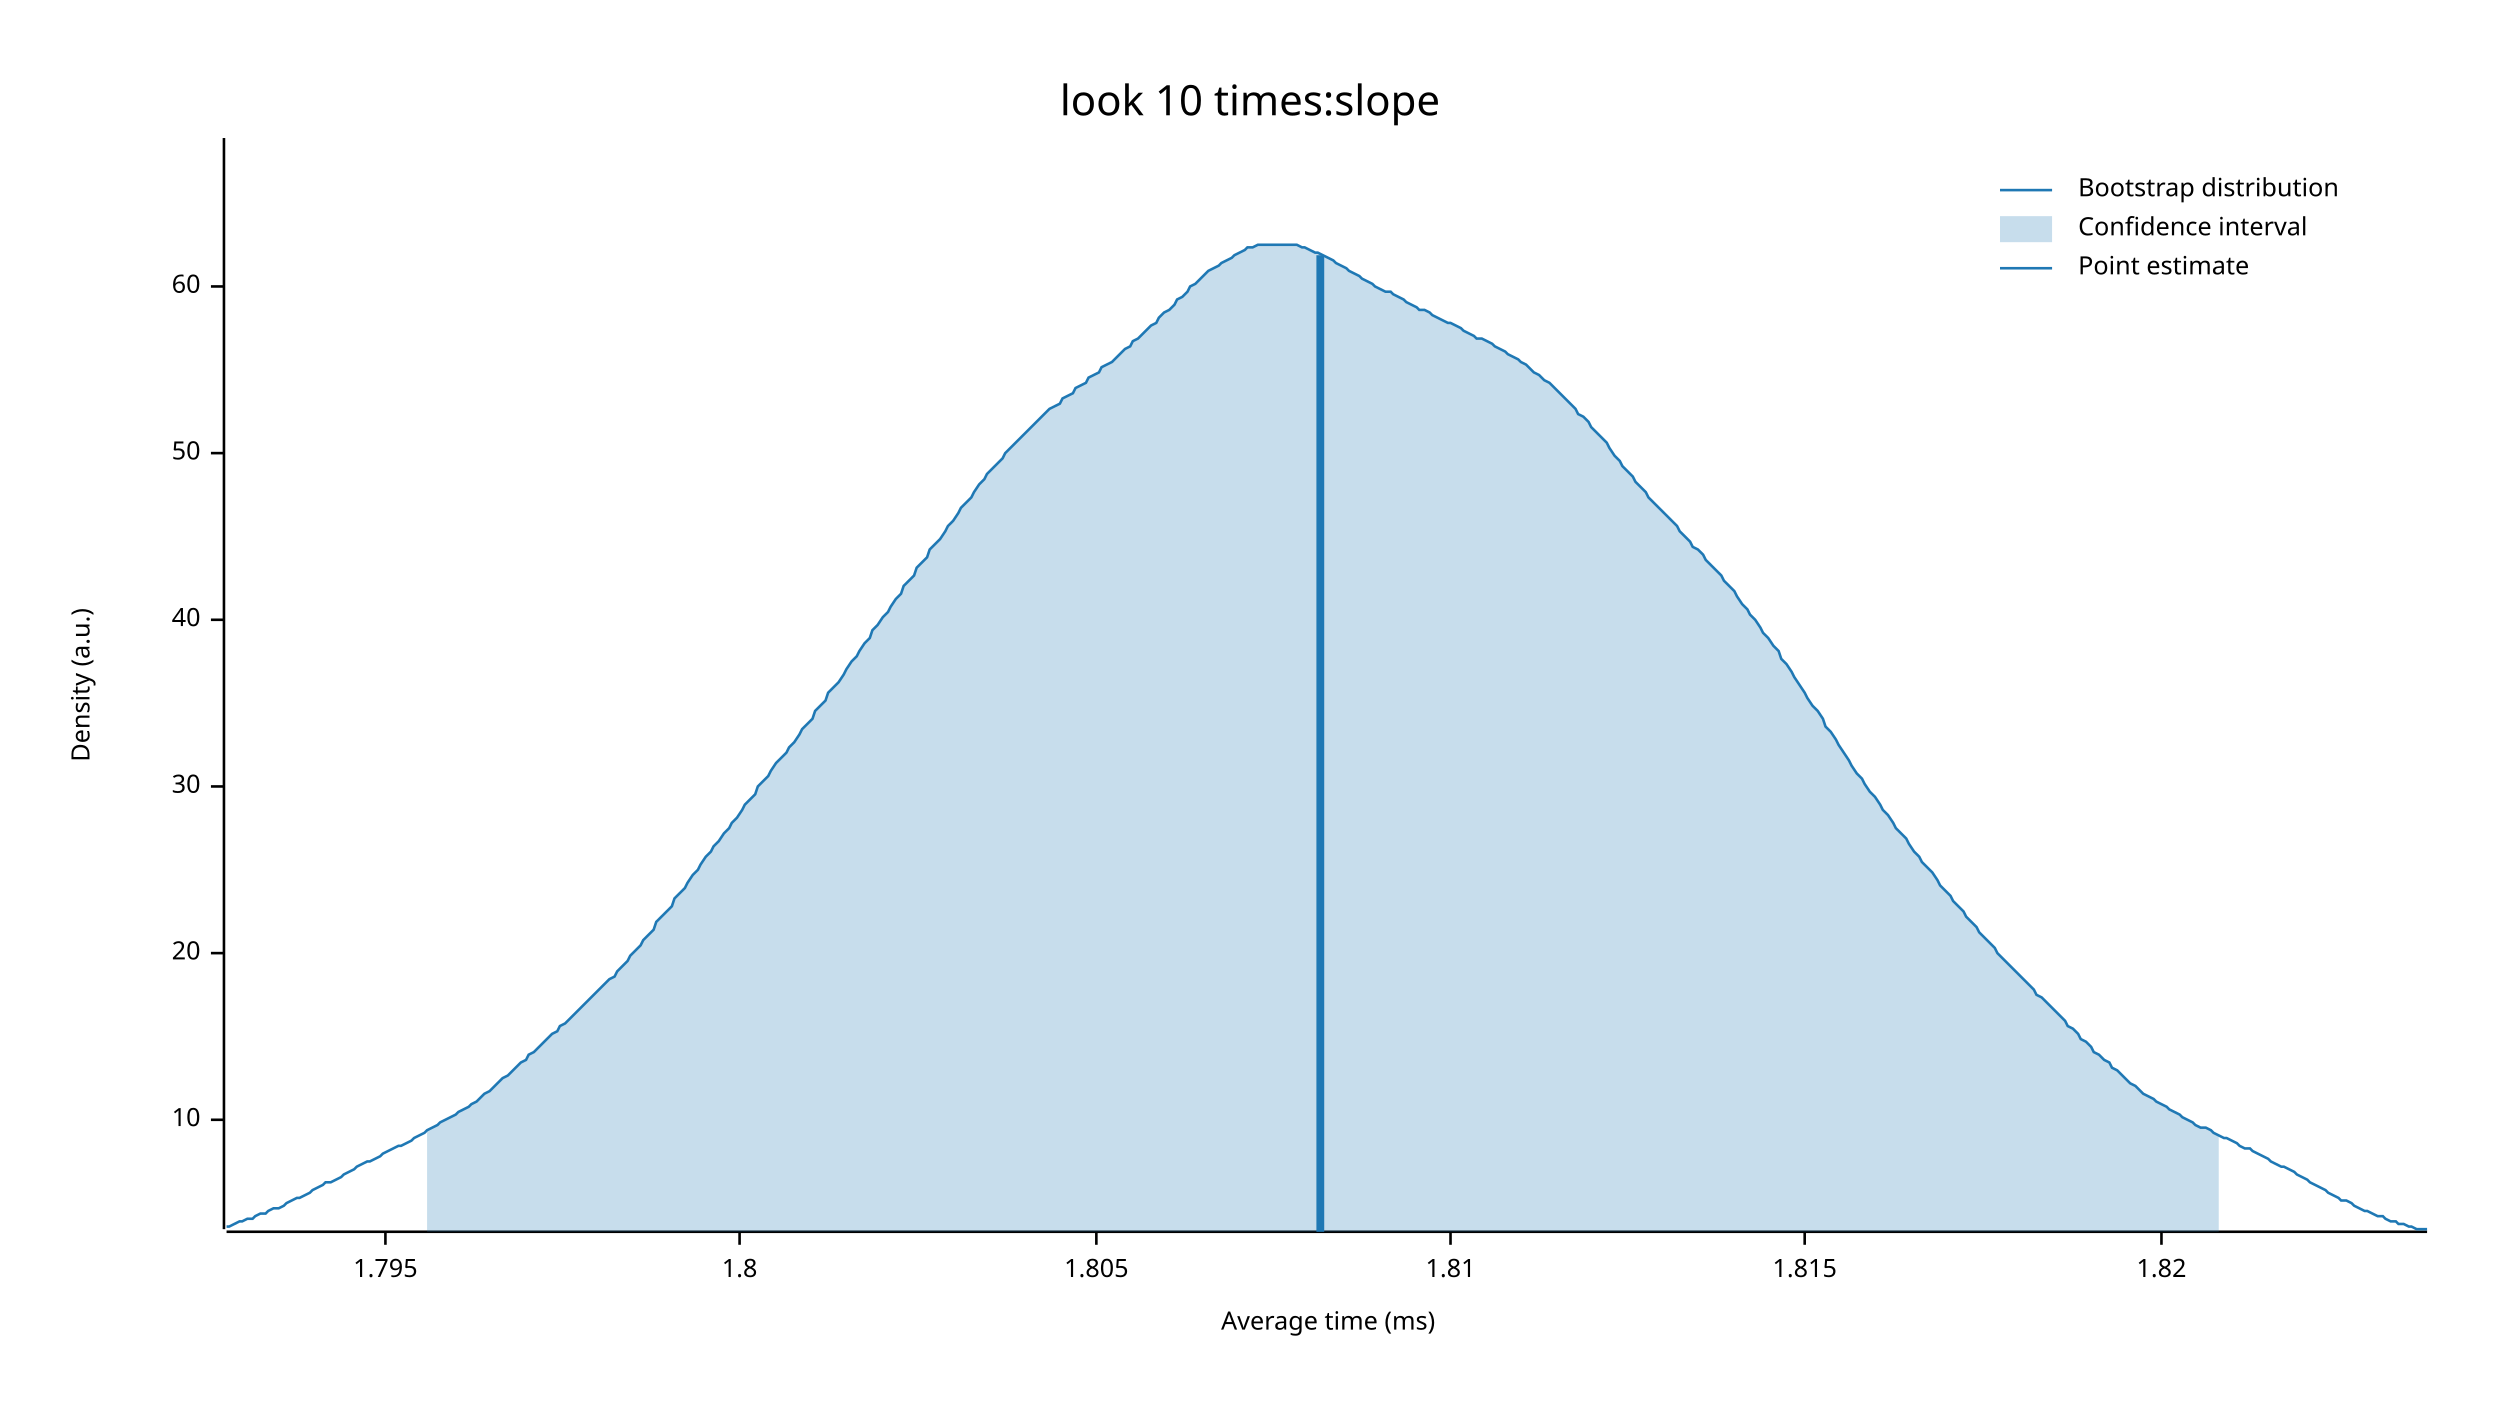
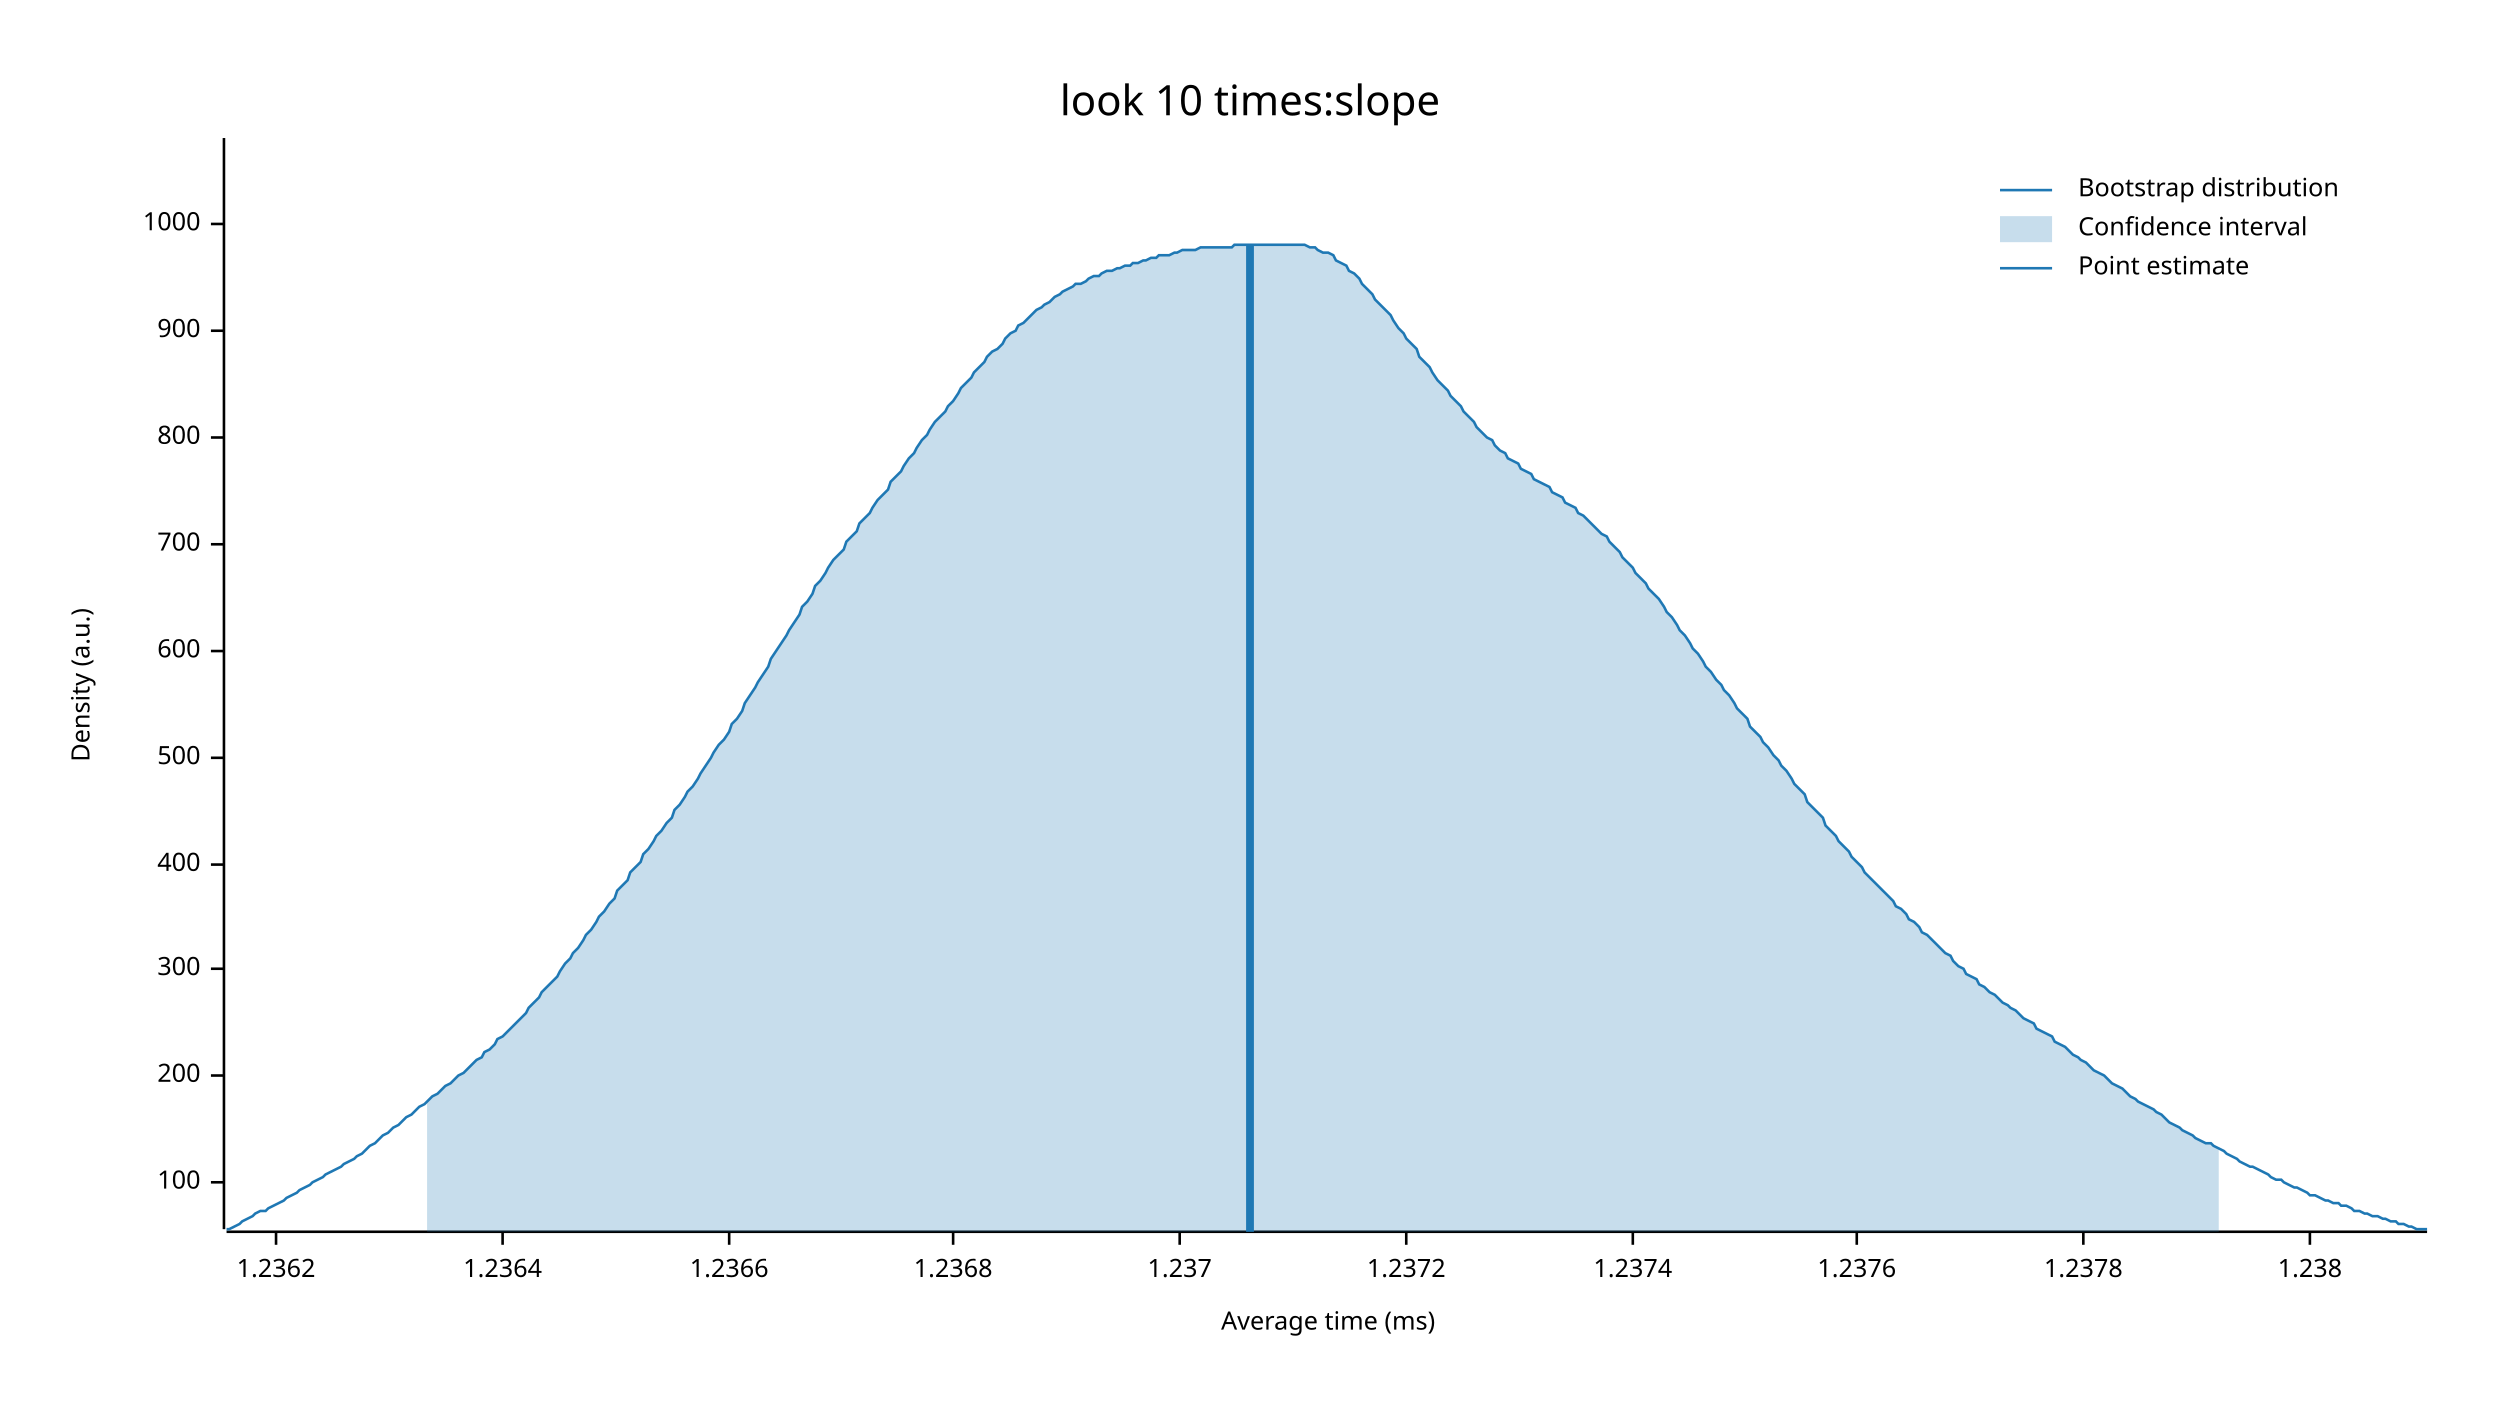
<svg xmlns="http://www.w3.org/2000/svg" width="960" height="540" viewBox="0 0 960 540">
  <text x="480" y="32" dy="0.76em" text-anchor="middle" font-family="sans-serif" font-size="16.129" opacity="1" fill="#000000">
look 10 times:slope
</text>
  <text x="27" y="263" dy="0.76em" text-anchor="middle" font-family="sans-serif" font-size="9.677" opacity="1" fill="#000000" transform="rotate(270, 27, 263)">
Density (a.u.)
</text>
  <text x="510" y="513" dy="-0.5ex" text-anchor="middle" font-family="sans-serif" font-size="9.677" opacity="1" fill="#000000">
Average time (ms)
</text>
  <polyline fill="none" opacity="1" stroke="#000000" stroke-width="1" points="86,53 86,472 " />
-   <text x="77" y="430" dy="0.5ex" text-anchor="end" font-family="sans-serif" font-size="9.677" opacity="1" fill="#000000">
- 10
+   <text x="77" y="454" dy="0.5ex" text-anchor="end" font-family="sans-serif" font-size="9.677" opacity="1" fill="#000000">
+ 100
</text>
-   <polyline fill="none" opacity="1" stroke="#000000" stroke-width="1" points="81,430 86,430 " />
-   <text x="77" y="366" dy="0.5ex" text-anchor="end" font-family="sans-serif" font-size="9.677" opacity="1" fill="#000000">
- 20
+   <polyline fill="none" opacity="1" stroke="#000000" stroke-width="1" points="81,454 86,454 " />
+   <text x="77" y="413" dy="0.5ex" text-anchor="end" font-family="sans-serif" font-size="9.677" opacity="1" fill="#000000">
+ 200
</text>
-   <polyline fill="none" opacity="1" stroke="#000000" stroke-width="1" points="81,366 86,366 " />
-   <text x="77" y="302" dy="0.5ex" text-anchor="end" font-family="sans-serif" font-size="9.677" opacity="1" fill="#000000">
- 30
+   <polyline fill="none" opacity="1" stroke="#000000" stroke-width="1" points="81,413 86,413 " />
+   <text x="77" y="372" dy="0.5ex" text-anchor="end" font-family="sans-serif" font-size="9.677" opacity="1" fill="#000000">
+ 300
</text>
-   <polyline fill="none" opacity="1" stroke="#000000" stroke-width="1" points="81,302 86,302 " />
-   <text x="77" y="238" dy="0.5ex" text-anchor="end" font-family="sans-serif" font-size="9.677" opacity="1" fill="#000000">
- 40
+   <polyline fill="none" opacity="1" stroke="#000000" stroke-width="1" points="81,372 86,372 " />
+   <text x="77" y="332" dy="0.5ex" text-anchor="end" font-family="sans-serif" font-size="9.677" opacity="1" fill="#000000">
+ 400
</text>
-   <polyline fill="none" opacity="1" stroke="#000000" stroke-width="1" points="81,238 86,238 " />
-   <text x="77" y="174" dy="0.5ex" text-anchor="end" font-family="sans-serif" font-size="9.677" opacity="1" fill="#000000">
- 50
+   <polyline fill="none" opacity="1" stroke="#000000" stroke-width="1" points="81,332 86,332 " />
+   <text x="77" y="291" dy="0.5ex" text-anchor="end" font-family="sans-serif" font-size="9.677" opacity="1" fill="#000000">
+ 500
</text>
-   <polyline fill="none" opacity="1" stroke="#000000" stroke-width="1" points="81,174 86,174 " />
-   <text x="77" y="110" dy="0.5ex" text-anchor="end" font-family="sans-serif" font-size="9.677" opacity="1" fill="#000000">
- 60
+   <polyline fill="none" opacity="1" stroke="#000000" stroke-width="1" points="81,291 86,291 " />
+   <text x="77" y="250" dy="0.5ex" text-anchor="end" font-family="sans-serif" font-size="9.677" opacity="1" fill="#000000">
+ 600
</text>
-   <polyline fill="none" opacity="1" stroke="#000000" stroke-width="1" points="81,110 86,110 " />
+   <polyline fill="none" opacity="1" stroke="#000000" stroke-width="1" points="81,250 86,250 " />
+   <text x="77" y="209" dy="0.5ex" text-anchor="end" font-family="sans-serif" font-size="9.677" opacity="1" fill="#000000">
+ 700
+ </text>
+   <polyline fill="none" opacity="1" stroke="#000000" stroke-width="1" points="81,209 86,209 " />
+   <text x="77" y="168" dy="0.5ex" text-anchor="end" font-family="sans-serif" font-size="9.677" opacity="1" fill="#000000">
+ 800
+ </text>
+   <polyline fill="none" opacity="1" stroke="#000000" stroke-width="1" points="81,168 86,168 " />
+   <text x="77" y="127" dy="0.5ex" text-anchor="end" font-family="sans-serif" font-size="9.677" opacity="1" fill="#000000">
+ 900
+ </text>
+   <polyline fill="none" opacity="1" stroke="#000000" stroke-width="1" points="81,127 86,127 " />
+   <text x="77" y="86" dy="0.5ex" text-anchor="end" font-family="sans-serif" font-size="9.677" opacity="1" fill="#000000">
+ 1000
+ </text>
+   <polyline fill="none" opacity="1" stroke="#000000" stroke-width="1" points="81,86 86,86 " />
  <polyline fill="none" opacity="1" stroke="#000000" stroke-width="1" points="87,473 932,473 " />
-   <text x="148" y="483" dy="0.76em" text-anchor="middle" font-family="sans-serif" font-size="9.677" opacity="1" fill="#000000">
- 1.795
+   <text x="106" y="483" dy="0.76em" text-anchor="middle" font-family="sans-serif" font-size="9.677" opacity="1" fill="#000000">
+ 1.2362
</text>
-   <polyline fill="none" opacity="1" stroke="#000000" stroke-width="1" points="148,473 148,478 " />
-   <text x="284" y="483" dy="0.76em" text-anchor="middle" font-family="sans-serif" font-size="9.677" opacity="1" fill="#000000">
- 1.8
+   <polyline fill="none" opacity="1" stroke="#000000" stroke-width="1" points="106,473 106,478 " />
+   <text x="193" y="483" dy="0.76em" text-anchor="middle" font-family="sans-serif" font-size="9.677" opacity="1" fill="#000000">
+ 1.2364
</text>
-   <polyline fill="none" opacity="1" stroke="#000000" stroke-width="1" points="284,473 284,478 " />
-   <text x="421" y="483" dy="0.76em" text-anchor="middle" font-family="sans-serif" font-size="9.677" opacity="1" fill="#000000">
- 1.805
+   <polyline fill="none" opacity="1" stroke="#000000" stroke-width="1" points="193,473 193,478 " />
+   <text x="280" y="483" dy="0.76em" text-anchor="middle" font-family="sans-serif" font-size="9.677" opacity="1" fill="#000000">
+ 1.2366
</text>
-   <polyline fill="none" opacity="1" stroke="#000000" stroke-width="1" points="421,473 421,478 " />
-   <text x="557" y="483" dy="0.76em" text-anchor="middle" font-family="sans-serif" font-size="9.677" opacity="1" fill="#000000">
- 1.81
+   <polyline fill="none" opacity="1" stroke="#000000" stroke-width="1" points="280,473 280,478 " />
+   <text x="366" y="483" dy="0.76em" text-anchor="middle" font-family="sans-serif" font-size="9.677" opacity="1" fill="#000000">
+ 1.2368
</text>
-   <polyline fill="none" opacity="1" stroke="#000000" stroke-width="1" points="557,473 557,478 " />
-   <text x="693" y="483" dy="0.76em" text-anchor="middle" font-family="sans-serif" font-size="9.677" opacity="1" fill="#000000">
- 1.815
+   <polyline fill="none" opacity="1" stroke="#000000" stroke-width="1" points="366,473 366,478 " />
+   <text x="453" y="483" dy="0.76em" text-anchor="middle" font-family="sans-serif" font-size="9.677" opacity="1" fill="#000000">
+ 1.237
</text>
-   <polyline fill="none" opacity="1" stroke="#000000" stroke-width="1" points="693,473 693,478 " />
-   <text x="830" y="483" dy="0.76em" text-anchor="middle" font-family="sans-serif" font-size="9.677" opacity="1" fill="#000000">
- 1.82
+   <polyline fill="none" opacity="1" stroke="#000000" stroke-width="1" points="453,473 453,478 " />
+   <text x="540" y="483" dy="0.76em" text-anchor="middle" font-family="sans-serif" font-size="9.677" opacity="1" fill="#000000">
+ 1.2372
</text>
-   <polyline fill="none" opacity="1" stroke="#000000" stroke-width="1" points="830,473 830,478 " />
-   <polyline fill="none" opacity="1" stroke="#1F78B4" stroke-width="1" points="87,471 88,471 90,470 92,469 93,469 95,468 97,468 98,467 100,466 102,466 103,465 105,464 107,464 109,463 110,462 112,461 114,460 115,460 117,459 119,458 120,457 122,456 124,455 125,454 127,454 129,453 131,452 132,451 134,450 136,449 137,448 139,447 141,446 142,446 144,445 146,444 147,443 149,442 151,441 153,440 154,440 156,439 158,438 159,437 161,436 163,435 164,434 166,433 168,432 169,431 171,430 173,429 175,428 176,427 178,426 180,425 181,424 183,423 185,421 186,420 188,419 190,417 191,416 193,414 195,413 197,411 198,410 200,408 202,407 203,405 205,404 207,402 208,401 210,399 212,397 214,396 215,394 217,393 219,391 220,390 222,388 224,386 225,385 227,383 229,381 230,380 232,378 234,376 236,375 237,373 239,371 241,369 242,367 244,365 246,363 247,361 249,359 251,357 252,354 254,352 256,350 258,348 259,345 261,343 263,341 264,339 266,336 268,334 269,332 271,329 273,327 274,325 276,323 278,320 280,318 281,316 283,314 285,311 286,309 288,307 290,305 291,302 293,300 295,298 296,296 298,293 300,291 302,289 303,287 305,285 307,282 308,280 310,278 312,276 313,273 315,271 317,269 318,266 320,264 322,262 324,259 325,257 327,254 329,252 330,250 332,247 334,245 335,242 337,240 339,237 341,235 342,233 344,230 346,228 347,225 349,223 351,221 352,218 354,216 356,214 357,211 359,209 361,207 363,204 364,202 366,200 368,197 369,195 371,193 373,191 374,189 376,186 378,184 379,182 381,180 383,178 385,176 386,174 388,172 390,170 391,169 393,167 395,165 396,164 398,162 400,160 401,159 403,157 405,156 407,155 408,153 410,152 412,151 413,149 415,148 417,147 418,145 420,144 422,143 423,141 425,140 427,139 429,137 430,136 432,134 434,133 435,131 437,130 439,128 440,127 442,125 444,124 445,122 447,120 449,119 451,117 452,115 454,114 456,112 457,110 459,109 461,107 462,106 464,104 466,103 468,102 469,101 471,100 473,99 474,98 476,97 478,96 479,95 481,95 483,94 484,94 486,94 488,94 490,94 491,94 493,94 495,94 496,94 498,94 500,95 501,95 503,96 505,97 506,97 508,98 510,99 512,100 513,101 515,102 517,103 518,104 520,105 522,106 523,107 525,108 527,109 528,110 530,111 532,112 534,112 535,113 537,114 539,115 540,116 542,117 544,118 545,119 547,119 549,120 550,121 552,122 554,123 556,124 557,124 559,125 561,126 562,127 564,128 566,129 567,130 569,130 571,131 573,132 574,133 576,134 578,135 579,136 581,137 583,138 584,139 586,140 588,142 589,143 591,144 593,146 595,147 596,148 598,150 600,152 601,153 603,155 605,157 606,159 608,160 610,162 611,164 613,166 615,168 617,170 618,172 620,175 622,177 623,179 625,181 627,183 628,185 630,187 632,189 633,191 635,193 637,195 639,197 640,198 642,200 644,202 645,204 647,206 649,208 650,210 652,211 654,213 655,215 657,217 659,219 661,221 662,223 664,225 666,227 667,229 669,232 671,234 672,236 674,238 676,241 677,243 679,245 681,248 683,250 684,253 686,255 688,258 689,260 691,263 693,266 694,268 696,271 698,273 700,276 701,279 703,281 705,284 706,286 708,289 710,292 711,294 713,297 715,299 716,301 718,304 720,306 722,309 723,311 725,313 727,316 728,318 730,320 732,322 733,324 735,327 737,329 738,331 740,333 742,335 744,338 745,340 747,342 749,344 750,346 752,348 754,350 755,352 757,354 759,356 760,358 762,360 764,362 766,364 767,366 769,368 771,370 772,371 774,373 776,375 777,376 779,378 781,380 782,382 784,383 786,385 788,387 789,388 791,390 793,392 794,394 796,395 798,397 799,399 801,400 803,402 804,404 806,405 808,407 810,408 811,410 813,411 815,413 816,414 818,416 820,417 821,418 823,420 825,421 827,422 828,423 830,424 832,425 833,426 835,427 837,428 838,429 840,430 842,431 843,432 845,433 847,433 849,434 850,435 852,436 854,437 855,437 857,438 859,439 860,440 862,441 864,441 865,442 867,443 869,444 871,445 872,446 874,447 876,448 877,448 879,449 881,450 882,451 884,452 886,453 887,454 889,455 891,456 893,457 894,458 896,459 898,460 899,461 901,461 903,462 904,463 906,464 908,465 909,465 911,466 913,467 915,467 916,468 918,469 920,469 921,470 923,470 925,471 926,471 928,472 930,472 932,472 " />
-   <polygon opacity="0.25" fill="#1F78B4" points="164,434 166,433 168,432 169,431 171,430 173,429 175,428 176,427 178,426 180,425 181,424 183,423 185,421 186,420 188,419 190,417 191,416 193,414 195,413 197,411 198,410 200,408 202,407 203,405 205,404 207,402 208,401 210,399 212,397 214,396 215,394 217,393 219,391 220,390 222,388 224,386 225,385 227,383 229,381 230,380 232,378 234,376 236,375 237,373 239,371 241,369 242,367 244,365 246,363 247,361 249,359 251,357 252,354 254,352 256,350 258,348 259,345 261,343 263,341 264,339 266,336 268,334 269,332 271,329 273,327 274,325 276,323 278,320 280,318 281,316 283,314 285,311 286,309 288,307 290,305 291,302 293,300 295,298 296,296 298,293 300,291 302,289 303,287 305,285 307,282 308,280 310,278 312,276 313,273 315,271 317,269 318,266 320,264 322,262 324,259 325,257 327,254 329,252 330,250 332,247 334,245 335,242 337,240 339,237 341,235 342,233 344,230 346,228 347,225 349,223 351,221 352,218 354,216 356,214 357,211 359,209 361,207 363,204 364,202 366,200 368,197 369,195 371,193 373,191 374,189 376,186 378,184 379,182 381,180 383,178 385,176 386,174 388,172 390,170 391,169 393,167 395,165 396,164 398,162 400,160 401,159 403,157 405,156 407,155 408,153 410,152 412,151 413,149 415,148 417,147 418,145 420,144 422,143 423,141 425,140 427,139 429,137 430,136 432,134 434,133 435,131 437,130 439,128 440,127 442,125 444,124 445,122 447,120 449,119 451,117 452,115 454,114 456,112 457,110 459,109 461,107 462,106 464,104 466,103 468,102 469,101 471,100 473,99 474,98 476,97 478,96 479,95 481,95 483,94 484,94 486,94 488,94 490,94 491,94 493,94 495,94 496,94 498,94 500,95 501,95 503,96 505,97 506,97 508,98 510,99 512,100 513,101 515,102 517,103 518,104 520,105 522,106 523,107 525,108 527,109 528,110 530,111 532,112 534,112 535,113 537,114 539,115 540,116 542,117 544,118 545,119 547,119 549,120 550,121 552,122 554,123 556,124 557,124 559,125 561,126 562,127 564,128 566,129 567,130 569,130 571,131 573,132 574,133 576,134 578,135 579,136 581,137 583,138 584,139 586,140 588,142 589,143 591,144 593,146 595,147 596,148 598,150 600,152 601,153 603,155 605,157 606,159 608,160 610,162 611,164 613,166 615,168 617,170 618,172 620,175 622,177 623,179 625,181 627,183 628,185 630,187 632,189 633,191 635,193 637,195 639,197 640,198 642,200 644,202 645,204 647,206 649,208 650,210 652,211 654,213 655,215 657,217 659,219 661,221 662,223 664,225 666,227 667,229 669,232 671,234 672,236 674,238 676,241 677,243 679,245 681,248 683,250 684,253 686,255 688,258 689,260 691,263 693,266 694,268 696,271 698,273 700,276 701,279 703,281 705,284 706,286 708,289 710,292 711,294 713,297 715,299 716,301 718,304 720,306 722,309 723,311 725,313 727,316 728,318 730,320 732,322 733,324 735,327 737,329 738,331 740,333 742,335 744,338 745,340 747,342 749,344 750,346 752,348 754,350 755,352 757,354 759,356 760,358 762,360 764,362 766,364 767,366 769,368 771,370 772,371 774,373 776,375 777,376 779,378 781,380 782,382 784,383 786,385 788,387 789,388 791,390 793,392 794,394 796,395 798,397 799,399 801,400 803,402 804,404 806,405 808,407 810,408 811,410 813,411 815,413 816,414 818,416 820,417 821,418 823,420 825,421 827,422 828,423 830,424 832,425 833,426 835,427 837,428 838,429 840,430 842,431 843,432 845,433 847,433 849,434 850,435 852,436 852,473 164,473 " />
-   <polyline fill="none" opacity="1" stroke="#1F78B4" stroke-width="3" points="507,473 507,98 " />
+   <polyline fill="none" opacity="1" stroke="#000000" stroke-width="1" points="540,473 540,478 " />
+   <text x="627" y="483" dy="0.76em" text-anchor="middle" font-family="sans-serif" font-size="9.677" opacity="1" fill="#000000">
+ 1.2374
+ </text>
+   <polyline fill="none" opacity="1" stroke="#000000" stroke-width="1" points="627,473 627,478 " />
+   <text x="713" y="483" dy="0.76em" text-anchor="middle" font-family="sans-serif" font-size="9.677" opacity="1" fill="#000000">
+ 1.2376
+ </text>
+   <polyline fill="none" opacity="1" stroke="#000000" stroke-width="1" points="713,473 713,478 " />
+   <text x="800" y="483" dy="0.76em" text-anchor="middle" font-family="sans-serif" font-size="9.677" opacity="1" fill="#000000">
+ 1.2378
+ </text>
+   <polyline fill="none" opacity="1" stroke="#000000" stroke-width="1" points="800,473 800,478 " />
+   <text x="887" y="483" dy="0.76em" text-anchor="middle" font-family="sans-serif" font-size="9.677" opacity="1" fill="#000000">
+ 1.238
+ </text>
+   <polyline fill="none" opacity="1" stroke="#000000" stroke-width="1" points="887,473 887,478 " />
+   <polyline fill="none" opacity="1" stroke="#1F78B4" stroke-width="1" points="87,472 88,472 90,471 92,470 93,469 95,468 97,467 98,466 100,465 102,465 103,464 105,463 107,462 109,461 110,460 112,459 114,458 115,457 117,456 119,455 120,454 122,453 124,452 125,451 127,450 129,449 131,448 132,447 134,446 136,445 137,444 139,443 141,441 142,440 144,439 146,437 147,436 149,435 151,433 153,432 154,431 156,429 158,428 159,427 161,425 163,424 164,423 166,421 168,420 169,419 171,417 173,416 175,414 176,413 178,412 180,410 181,409 183,407 185,406 186,404 188,403 190,401 191,399 193,398 195,396 197,394 198,393 200,391 202,389 203,387 205,385 207,383 208,381 210,379 212,377 214,375 215,373 217,370 219,368 220,366 222,364 224,361 225,359 227,357 229,354 230,352 232,350 234,347 236,345 237,342 239,340 241,338 242,335 244,333 246,331 247,328 249,326 251,323 252,321 254,319 256,316 258,314 259,311 261,309 263,306 264,304 266,302 268,299 269,297 271,294 273,291 274,289 276,286 278,284 280,281 281,278 283,276 285,273 286,270 288,267 290,264 291,262 293,259 295,256 296,253 298,250 300,247 302,244 303,242 305,239 307,236 308,233 310,231 312,228 313,225 315,223 317,220 318,218 320,215 322,213 324,211 325,208 327,206 329,204 330,201 332,199 334,197 335,195 337,192 339,190 341,188 342,185 344,183 346,181 347,179 349,176 351,174 352,172 354,169 356,167 357,165 359,162 361,160 363,158 364,156 366,154 368,151 369,149 371,147 373,145 374,143 376,141 378,139 379,137 381,135 383,134 385,132 386,130 388,128 390,127 391,125 393,124 395,122 396,121 398,119 400,118 401,117 403,116 405,114 407,113 408,112 410,111 412,110 413,109 415,109 417,108 418,107 420,106 422,106 423,105 425,104 427,104 429,103 430,103 432,102 434,102 435,101 437,101 439,100 440,100 442,99 444,99 445,98 447,98 449,98 451,97 452,97 454,96 456,96 457,96 459,96 461,95 462,95 464,95 466,95 468,95 469,95 471,95 473,95 474,94 476,94 478,94 479,94 481,94 483,94 484,94 486,94 488,94 490,94 491,94 493,94 495,94 496,94 498,94 500,94 501,94 503,95 505,95 506,96 508,97 510,97 512,98 513,100 515,101 517,102 518,104 520,105 522,107 523,109 525,111 527,113 528,115 530,117 532,119 534,121 535,123 537,126 539,128 540,130 542,132 544,134 545,137 547,139 549,141 550,143 552,146 554,148 556,150 557,152 559,154 561,156 562,158 564,160 566,162 567,164 569,166 571,168 573,169 574,171 576,173 578,174 579,176 581,177 583,178 584,180 586,181 588,182 589,184 591,185 593,186 595,187 596,189 598,190 600,191 601,193 603,194 605,195 606,197 608,198 610,200 611,201 613,203 615,205 617,206 618,208 620,210 622,212 623,214 625,216 627,218 628,220 630,222 632,224 633,226 635,228 637,230 639,233 640,235 642,237 644,240 645,242 647,244 649,247 650,249 652,251 654,254 655,256 657,258 659,261 661,263 662,265 664,267 666,270 667,272 669,274 671,276 672,279 674,281 676,283 677,285 679,287 681,290 683,292 684,294 686,296 688,299 689,301 691,303 693,305 694,308 696,310 698,312 700,314 701,317 703,319 705,321 706,323 708,325 710,327 711,329 713,331 715,333 716,335 718,337 720,339 722,341 723,342 725,344 727,346 728,348 730,349 732,351 733,353 735,354 737,356 738,358 740,359 742,361 744,363 745,364 747,366 749,367 750,369 752,371 754,372 755,374 757,375 759,376 760,378 762,379 764,381 766,382 767,383 769,385 771,386 772,387 774,388 776,390 777,391 779,392 781,393 782,395 784,396 786,397 788,398 789,400 791,401 793,402 794,403 796,405 798,406 799,407 801,408 803,410 804,411 806,412 808,413 810,415 811,416 813,417 815,418 816,419 818,421 820,422 821,423 823,424 825,425 827,426 828,427 830,428 832,430 833,431 835,432 837,433 838,434 840,435 842,436 843,437 845,438 847,439 849,439 850,440 852,441 854,442 855,443 857,444 859,445 860,446 862,447 864,448 865,448 867,449 869,450 871,451 872,452 874,453 876,453 877,454 879,455 881,456 882,456 884,457 886,458 887,459 889,459 891,460 893,461 894,461 896,462 898,462 899,463 901,463 903,464 904,465 906,465 908,466 909,466 911,467 913,467 915,468 916,468 918,469 920,469 921,470 923,470 925,471 926,471 928,472 930,472 932,472 " />
+   <polygon opacity="0.25" fill="#1F78B4" points="164,423 166,421 168,420 169,419 171,417 173,416 175,414 176,413 178,412 180,410 181,409 183,407 185,406 186,404 188,403 190,401 191,399 193,398 195,396 197,394 198,393 200,391 202,389 203,387 205,385 207,383 208,381 210,379 212,377 214,375 215,373 217,370 219,368 220,366 222,364 224,361 225,359 227,357 229,354 230,352 232,350 234,347 236,345 237,342 239,340 241,338 242,335 244,333 246,331 247,328 249,326 251,323 252,321 254,319 256,316 258,314 259,311 261,309 263,306 264,304 266,302 268,299 269,297 271,294 273,291 274,289 276,286 278,284 280,281 281,278 283,276 285,273 286,270 288,267 290,264 291,262 293,259 295,256 296,253 298,250 300,247 302,244 303,242 305,239 307,236 308,233 310,231 312,228 313,225 315,223 317,220 318,218 320,215 322,213 324,211 325,208 327,206 329,204 330,201 332,199 334,197 335,195 337,192 339,190 341,188 342,185 344,183 346,181 347,179 349,176 351,174 352,172 354,169 356,167 357,165 359,162 361,160 363,158 364,156 366,154 368,151 369,149 371,147 373,145 374,143 376,141 378,139 379,137 381,135 383,134 385,132 386,130 388,128 390,127 391,125 393,124 395,122 396,121 398,119 400,118 401,117 403,116 405,114 407,113 408,112 410,111 412,110 413,109 415,109 417,108 418,107 420,106 422,106 423,105 425,104 427,104 429,103 430,103 432,102 434,102 435,101 437,101 439,100 440,100 442,99 444,99 445,98 447,98 449,98 451,97 452,97 454,96 456,96 457,96 459,96 461,95 462,95 464,95 466,95 468,95 469,95 471,95 473,95 474,94 476,94 478,94 479,94 481,94 483,94 484,94 486,94 488,94 490,94 491,94 493,94 495,94 496,94 498,94 500,94 501,94 503,95 505,95 506,96 508,97 510,97 512,98 513,100 515,101 517,102 518,104 520,105 522,107 523,109 525,111 527,113 528,115 530,117 532,119 534,121 535,123 537,126 539,128 540,130 542,132 544,134 545,137 547,139 549,141 550,143 552,146 554,148 556,150 557,152 559,154 561,156 562,158 564,160 566,162 567,164 569,166 571,168 573,169 574,171 576,173 578,174 579,176 581,177 583,178 584,180 586,181 588,182 589,184 591,185 593,186 595,187 596,189 598,190 600,191 601,193 603,194 605,195 606,197 608,198 610,200 611,201 613,203 615,205 617,206 618,208 620,210 622,212 623,214 625,216 627,218 628,220 630,222 632,224 633,226 635,228 637,230 639,233 640,235 642,237 644,240 645,242 647,244 649,247 650,249 652,251 654,254 655,256 657,258 659,261 661,263 662,265 664,267 666,270 667,272 669,274 671,276 672,279 674,281 676,283 677,285 679,287 681,290 683,292 684,294 686,296 688,299 689,301 691,303 693,305 694,308 696,310 698,312 700,314 701,317 703,319 705,321 706,323 708,325 710,327 711,329 713,331 715,333 716,335 718,337 720,339 722,341 723,342 725,344 727,346 728,348 730,349 732,351 733,353 735,354 737,356 738,358 740,359 742,361 744,363 745,364 747,366 749,367 750,369 752,371 754,372 755,374 757,375 759,376 760,378 762,379 764,381 766,382 767,383 769,385 771,386 772,387 774,388 776,390 777,391 779,392 781,393 782,395 784,396 786,397 788,398 789,400 791,401 793,402 794,403 796,405 798,406 799,407 801,408 803,410 804,411 806,412 808,413 810,415 811,416 813,417 815,418 816,419 818,421 820,422 821,423 823,424 825,425 827,426 828,427 830,428 832,430 833,431 835,432 837,433 838,434 840,435 842,436 843,437 845,438 847,439 849,439 850,440 852,441 852,473 164,473 " />
+   <polyline fill="none" opacity="1" stroke="#1F78B4" stroke-width="3" points="480,473 480,94 " />
  <text x="798" y="68" dy="0.76em" text-anchor="start" font-family="sans-serif" font-size="9.677" opacity="1" fill="#000000">
Bootstrap distribution
</text>
  <text x="798" y="83" dy="0.76em" text-anchor="start" font-family="sans-serif" font-size="9.677" opacity="1" fill="#000000">
Confidence interval
</text>
  <text x="798" y="98" dy="0.76em" text-anchor="start" font-family="sans-serif" font-size="9.677" opacity="1" fill="#000000">
Point estimate
</text>
  <polyline fill="none" opacity="1" stroke="#1F78B4" stroke-width="1" points="768,73 788,73 " />
  <rect x="768" y="83" width="20" height="10" opacity="0.25" fill="#1F78B4" stroke="none" />
  <polyline fill="none" opacity="1" stroke="#1F78B4" stroke-width="1" points="768,103 788,103 " />
</svg>
